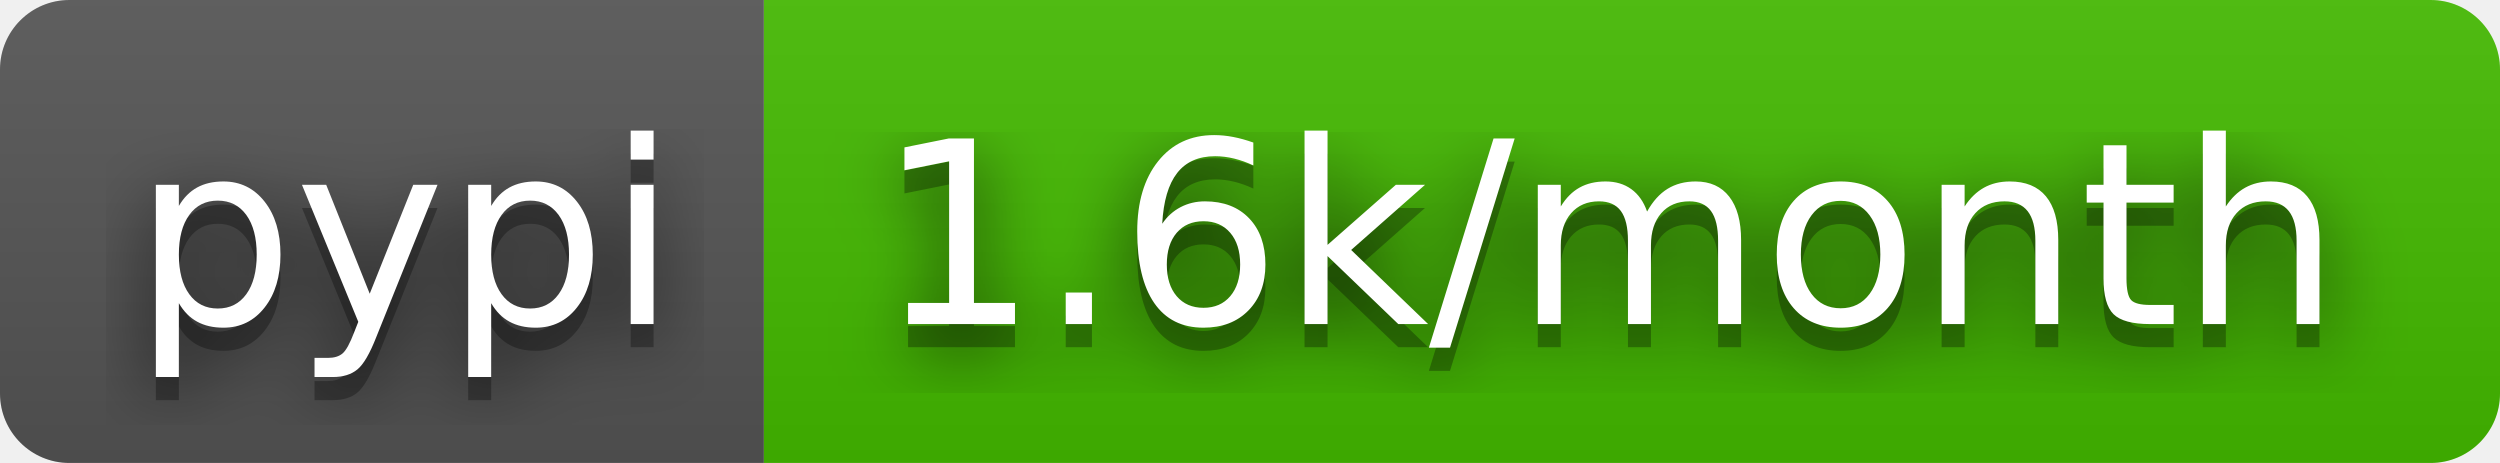
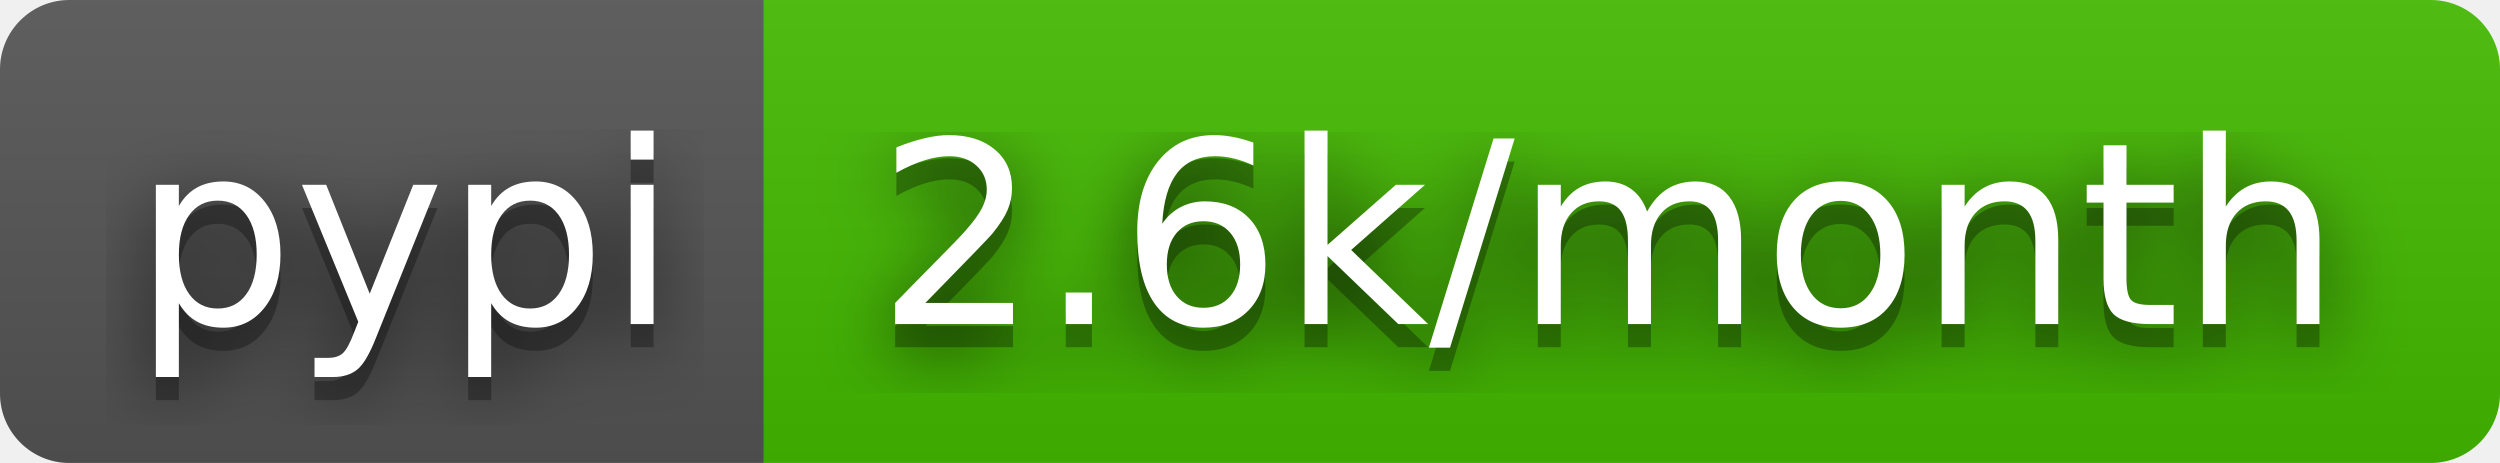
- <svg xmlns="http://www.w3.org/2000/svg" width="108" height="20" role="img" aria-label="pypi: 1.6k/month">
+ <svg xmlns="http://www.w3.org/2000/svg" width="108" height="20" role="img" aria-label="pypi: 2.6k/month">
  <filter id="blur">
    <feGaussianBlur stdDeviation="16" />
  </filter>
  <linearGradient id="s" x2="0" y2="100%">
    <stop offset="0" stop-color="#bbb" stop-opacity=".1" />
    <stop offset="1" stop-opacity=".1" />
  </linearGradient>
  <clipPath id="r">
    <rect width="108" height="20" rx="3" />
  </clipPath>
  <g clip-path="url(#r)">
    <rect width="33" height="20" fill="#555" />
    <rect x="33" width="75" height="20" fill="#4b0" />
    <rect width="108" height="20" fill="url(#s)" />
  </g>
  <g fill="#fff" text-anchor="middle" font-family="Verdana,Geneva,DejaVu Sans,sans-serif" text-rendering="geometricPrecision" font-size="110">
    <g transform="scale(.1)">
      <g aria-hidden="true" fill="#010101">
        <text x="175" y="150" fill-opacity=".8" filter="url(#blur)" textLength="230">pypi</text>
        <text x="175" y="150" fill-opacity=".3" textLength="230">pypi</text>
      </g>
      <text x="175" y="140" textLength="230">pypi</text>
    </g>
    <g transform="scale(.1)">
      <g aria-hidden="true" fill="#010101">
-         <text x="695" y="150" fill-opacity=".8" filter="url(#blur)" textLength="650">1.6k/month</text>
-         <text x="695" y="150" fill-opacity=".3" textLength="650">1.6k/month</text>
+         <text x="695" y="150" fill-opacity=".8" filter="url(#blur)" textLength="650">2.6k/month</text>
+         <text x="695" y="150" fill-opacity=".3" textLength="650">2.6k/month</text>
      </g>
-       <text x="695" y="140" textLength="650">1.6k/month</text>
+       <text x="695" y="140" textLength="650">2.6k/month</text>
    </g>
  </g>
</svg>
